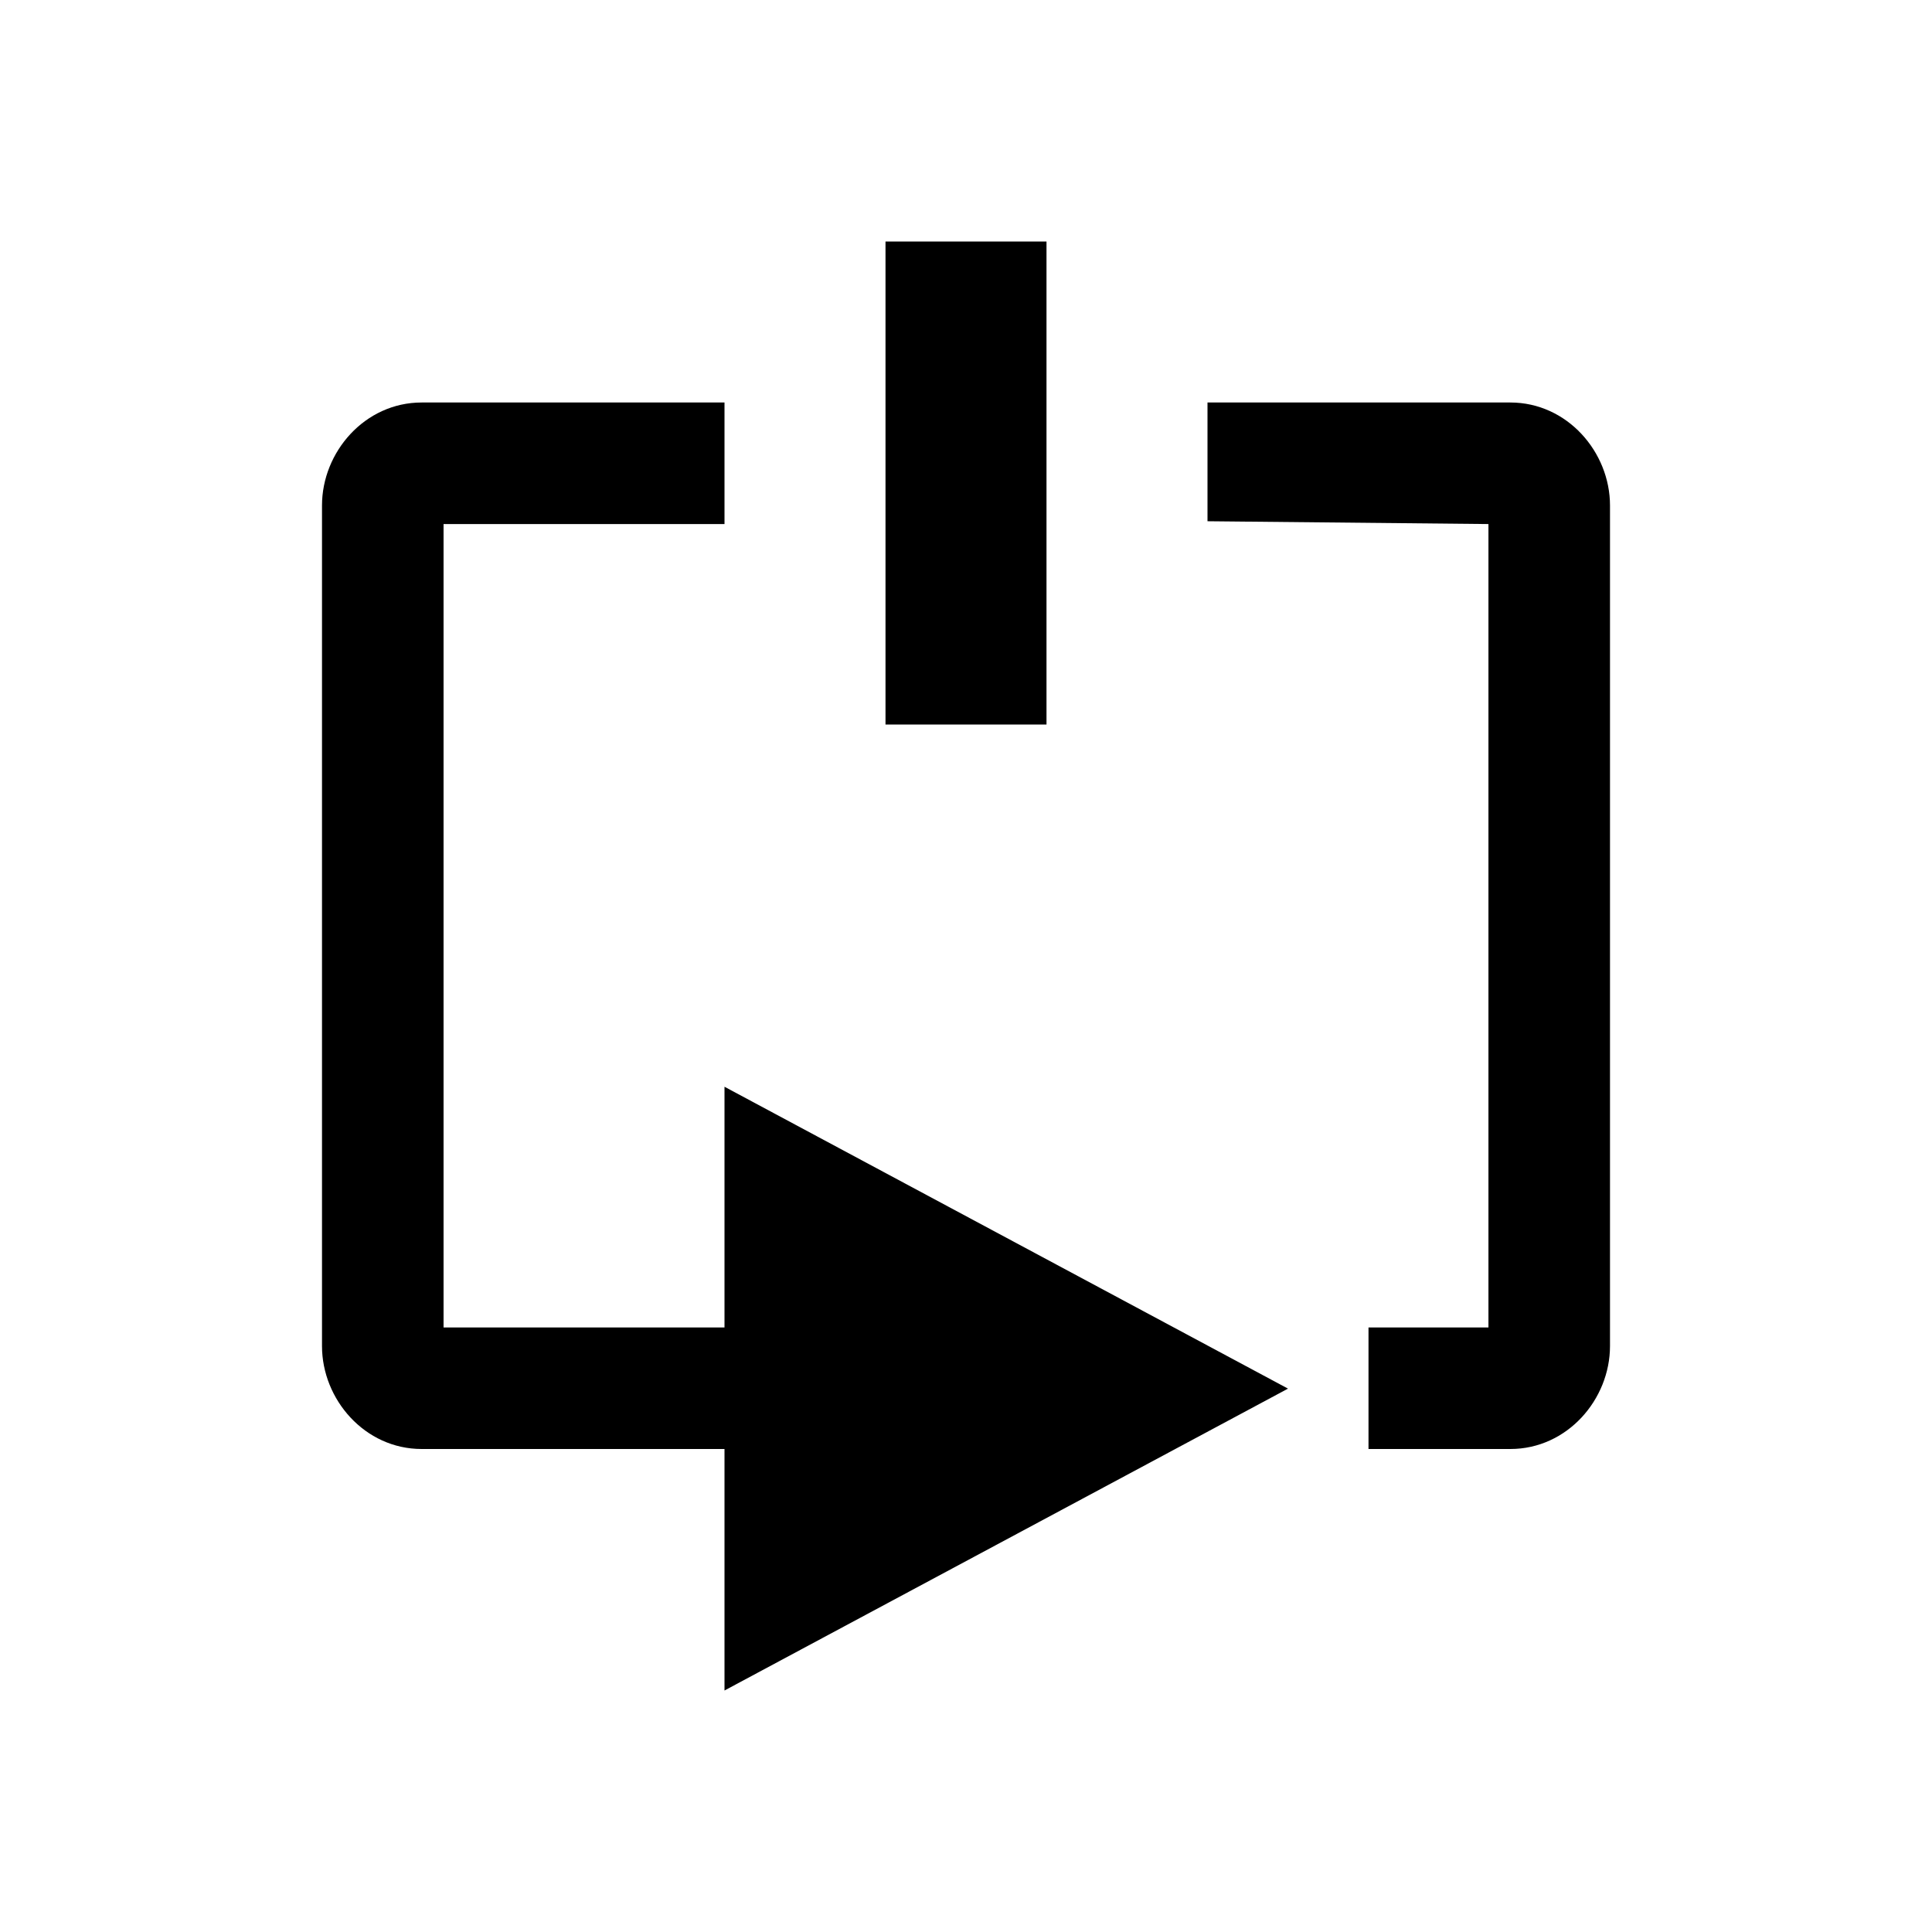
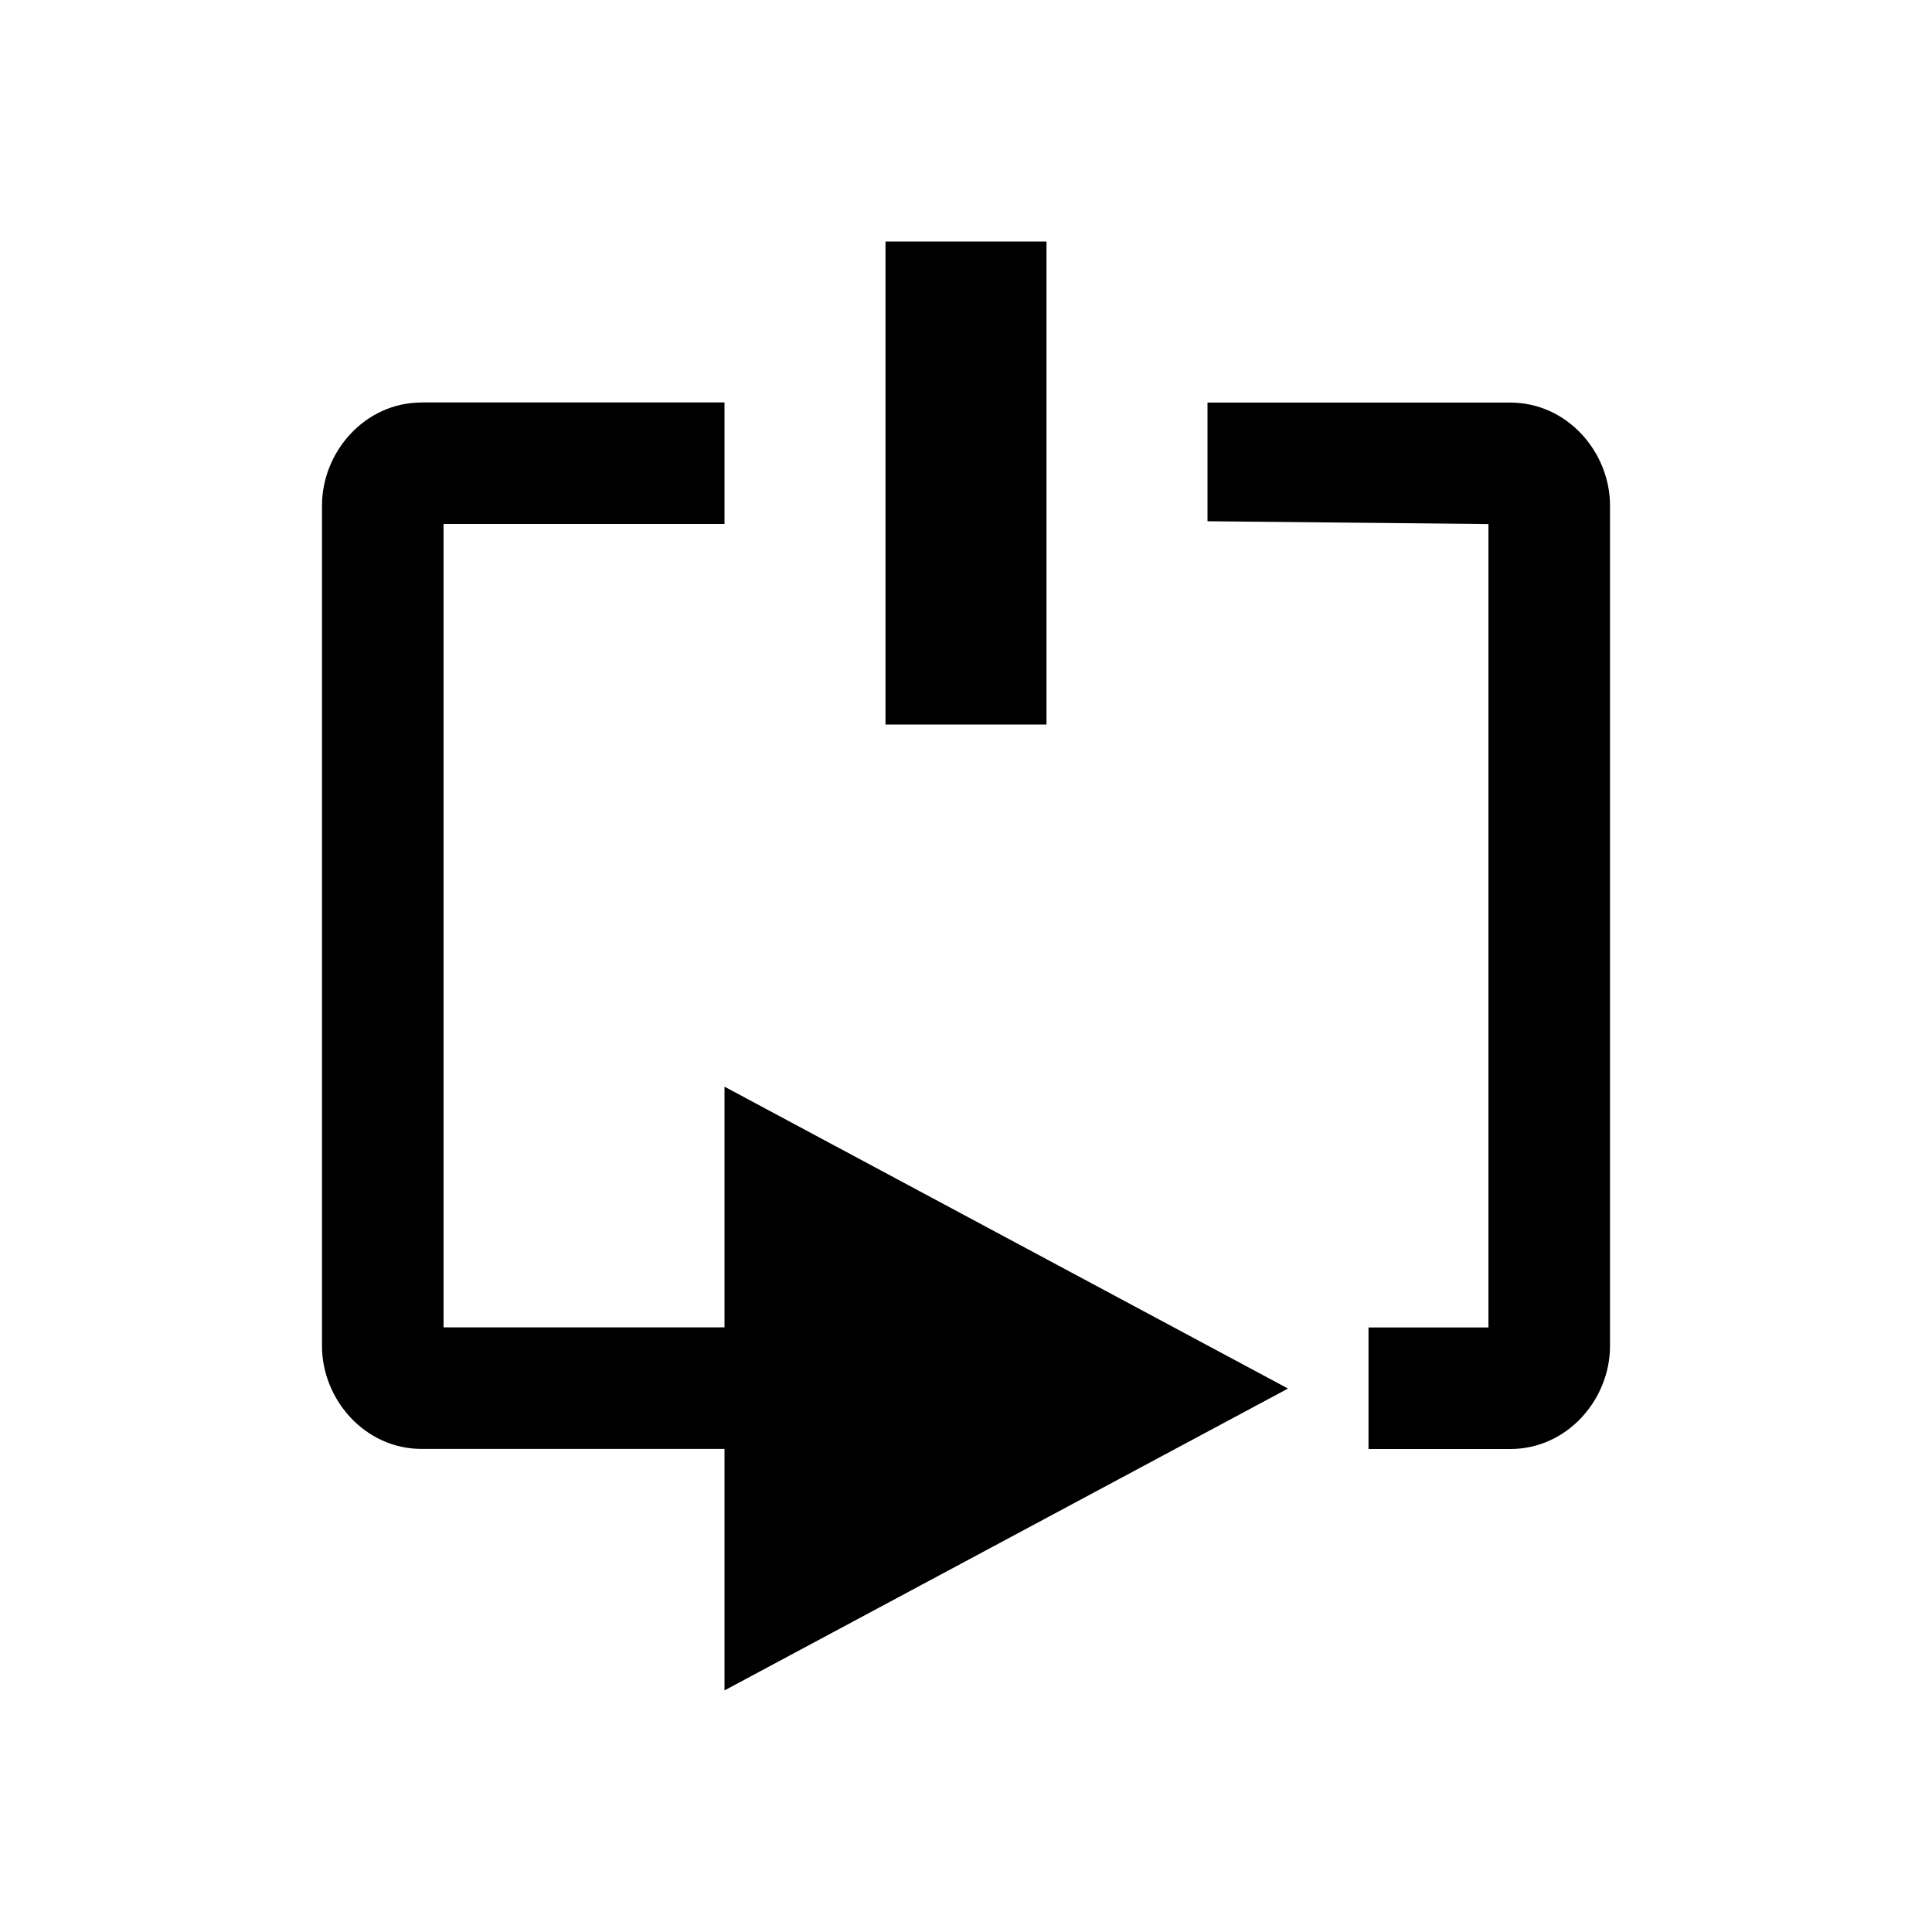
- <svg xmlns="http://www.w3.org/2000/svg" width="24" height="24" version="1.1" id="svg18">
-   <defs id="defs22" />
-   <g style="display:none;opacity:0.335" id="layer2">
-     <g style="stroke-width:1.6;stroke-linejoin:round;stroke-miterlimit:4;stroke-dasharray:none" id="g8" stroke-width="1.6" stroke="#000001" fill="none">
-       <path style="stroke-width:1.6;stroke-linejoin:round;stroke-miterlimit:4;stroke-dasharray:none" id="path2" color="#000001" d="m 11,3 h 2 v 6 h -2 z" />
-       <path style="stroke-width:1.6;stroke-linejoin:round;stroke-miterlimit:4;stroke-dasharray:none" id="path4" color="#000001" d="m 20,5 v 13 h -3 l 5e-4,-1.5 L 18.5,16.5 v -10 l -3.5,1.49e-4 1.25e-4,-1.5 z" />
-       <path style="stroke-width:1.6;stroke-linejoin:round;stroke-miterlimit:4;stroke-dasharray:none" id="path6" color="#000001" d="m 4,5 v 13 h 5 v 3 L 16,17.25 9,13.5 9,16.5 5.5,16.5 V 6.5 L 9,6.5 V 5 Z" />
+ <svg xmlns="http://www.w3.org/2000/svg" width="24" height="24" version="1.1">
+   <g display="none" opacity=".335">
+     <g fill="none" stroke="#000001" stroke-linejoin="round" stroke-width="1.6">
+       <path d="m11 3h2v6h-2z" color="#000001" />
+       <path d="m20 5v13h-3l5e-4 -1.5 1.5 1e-4v-10l-3.5 1.49e-4 1.25e-4 -1.5z" color="#000001" />
+       <path d="m4 5v13h5v3l7-3.75-7-3.75 1e-4 3-3.5 1e-4v-10l3.5 1e-4v-1.5z" color="#000001" />
    </g>
-     <g id="g16" fill="#918273">
-       <path id="path10" color="#000001" d="m 11,3 h 2 v 6 h -2 z" />
-       <path id="path12" color="#000001" d="m 20,5 v 13 h -3 l 5e-4,-1.5 L 18.5,16.5 v -10 l -3.5,1.49e-4 1.25e-4,-1.5 z" />
-       <path id="path14" color="#000001" d="m 4,5 v 13 h 5 v 3 L 16,17.25 9,13.5 9,16.5 5.5,16.5 V 6.5 L 9,6.5 V 5 Z" />
+     <g fill="#918273">
+       <path d="m11 3h2v6h-2z" color="#000001" />
+       <path d="m20 5v13h-3l5e-4 -1.5 1.5 1e-4v-10l-3.5 1.49e-4 1.25e-4 -1.5z" color="#000001" />
+       <path d="m4 5v13h5v3l7-3.75-7-3.75 1e-4 3-3.5 1e-4v-10l3.5 1e-4v-1.5z" color="#000001" />
    </g>
  </g>
-   <g style="display:inline" id="layer1">
-     <path d="M 11 3 L 11 9 L 13 9 L 13 3 L 11 3 z M 5.238 5 C 4.531 5 4 5.616 4 6.279 L 4 16.721 C 4 17.384 4.531 18 5.238 18 L 9 18 L 9 21 L 16 17.25 L 9 13.5 L 9 16.49 L 5.51 16.49 L 5.51 6.51 L 9 6.51 L 9 5 L 5.238 5 z M 15 5 L 15 6.475 L 18.49 6.51 L 18.49 16.49 L 17 16.49 L 17 18 L 18.762 18 C 19.469 18 20 17.384 20 16.721 L 20 6.279 C 20 5.616 19.469 5 18.762 5 L 15 5 z " style="color:#000000;font-style:normal;font-variant:normal;font-weight:normal;font-stretch:normal;font-size:medium;line-height:normal;font-family:sans-serif;font-variant-ligatures:normal;font-variant-position:normal;font-variant-caps:normal;font-variant-numeric:normal;font-variant-alternates:normal;font-variant-east-asian:normal;font-feature-settings:normal;font-variation-settings:normal;text-indent:0;text-align:start;text-decoration:none;text-decoration-line:none;text-decoration-style:solid;text-decoration-color:#000000;letter-spacing:normal;word-spacing:normal;text-transform:none;writing-mode:lr-tb;direction:ltr;text-orientation:mixed;dominant-baseline:auto;baseline-shift:baseline;text-anchor:start;white-space:normal;shape-padding:0;shape-margin:0;inline-size:0;clip-rule:nonzero;display:inline;overflow:visible;visibility:visible;opacity:1;isolation:auto;mix-blend-mode:normal;color-interpolation:sRGB;color-interpolation-filters:linearRGB;solid-color:#000000;solid-opacity:1;vector-effect:none;fill:#000000;fill-opacity:1;fill-rule:nonzero;stroke:none;stroke-width:1.51;stroke-linecap:round;stroke-linejoin:round;stroke-miterlimit:4;stroke-dasharray:none;stroke-dashoffset:0;stroke-opacity:1;color-rendering:auto;image-rendering:auto;shape-rendering:auto;text-rendering:auto;enable-background:accumulate;stop-color:#000000;stop-opacity:1" id="path880" />
+   <g>
+     <path d="m11 3v6h2v-6h-2zm-5.762 2c-0.708 0-1.238 0.616-1.238 1.279v10.441c0 0.664 0.531 1.279 1.238 1.279h3.762v3l7-3.75-7-3.75v2.99h-3.49v-9.98h3.49v-1.51h-3.762zm9.762 0v1.475l3.49 0.035v9.98h-1.49v1.51h1.762c0.708 0 1.238-0.616 1.238-1.279v-10.441c0-0.664-0.531-1.279-1.238-1.279h-3.762z" color="#000000" color-rendering="auto" dominant-baseline="auto" image-rendering="auto" shape-rendering="auto" solid-color="#000000" stop-color="#000000" style="font-feature-settings:normal;font-variant-alternates:normal;font-variant-caps:normal;font-variant-east-asian:normal;font-variant-ligatures:normal;font-variant-numeric:normal;font-variant-position:normal;font-variation-settings:normal;inline-size:0;isolation:auto;mix-blend-mode:normal;shape-margin:0;shape-padding:0;text-decoration-color:#000000;text-decoration-line:none;text-decoration-style:solid;text-indent:0;text-orientation:mixed;text-transform:none;white-space:normal" />
  </g>
</svg>
